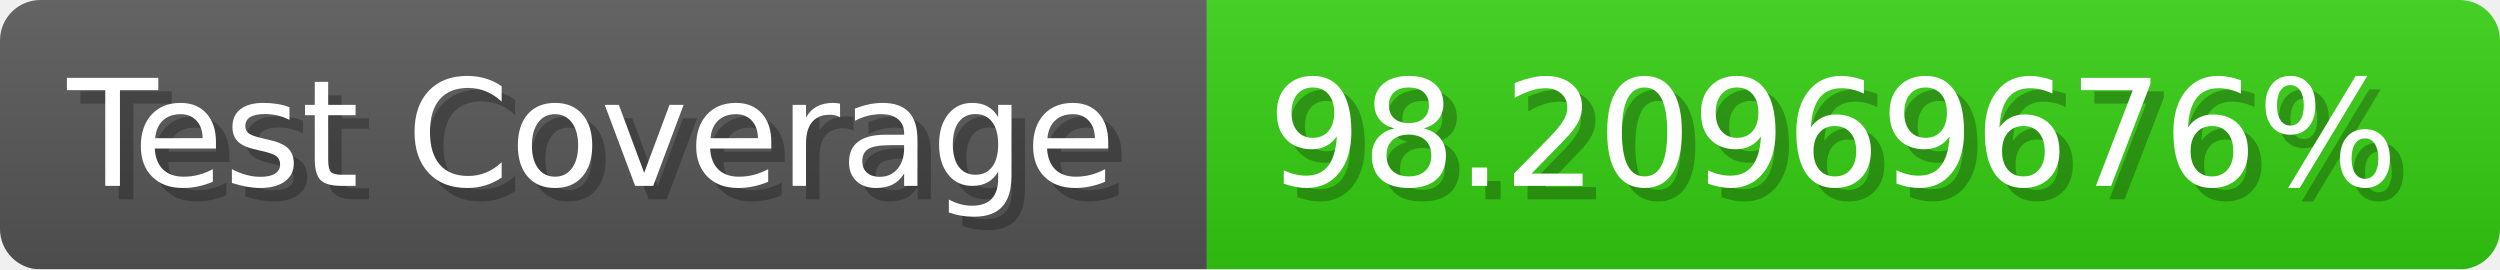
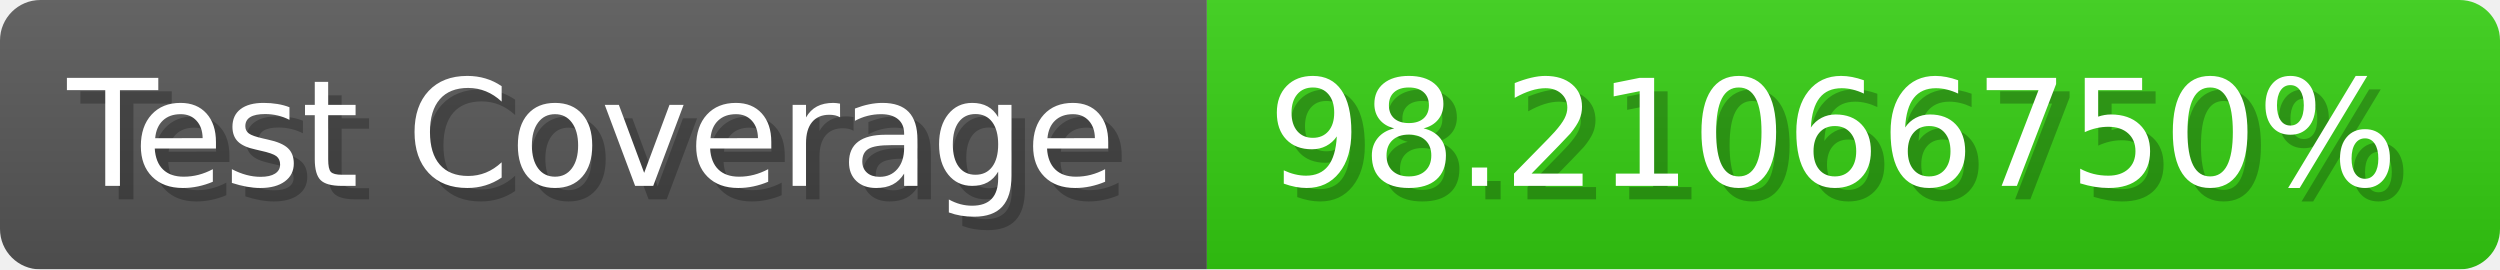
- <svg xmlns="http://www.w3.org/2000/svg" width="185.6" height="20" viewBox="0 0 1856 200" role="img" aria-label="Test Coverage: 98.20969676%">
+ <svg xmlns="http://www.w3.org/2000/svg" width="185.6" height="20" viewBox="0 0 1856 200" role="img" aria-label="Test Coverage: 98.21066750%">
  <linearGradient id="a" x2="0" y2="100%">
    <stop offset="0" stop-opacity=".1" stop-color="#EEE" />
    <stop offset="1" stop-opacity=".1" />
  </linearGradient>
  <mask id="m">
    <rect width="1856" height="200" rx="30" fill="#FFF" />
  </mask>
  <g mask="url(#m)">
    <rect width="896" height="200" fill="#555" />
    <rect width="960" height="200" fill="#3C1" x="896" />
    <rect width="1856" height="200" fill="url(#a)" />
  </g>
  <g aria-hidden="true" fill="#fff" text-anchor="start" font-family="Verdana,DejaVu Sans,sans-serif" font-size="110">
    <text x="60" y="148" textLength="796" fill="#000" opacity="0.25">Test Coverage</text>
    <text x="50" y="138" textLength="796">Test Coverage</text>
-     <text x="951" y="148" textLength="860" fill="#000" opacity="0.25">98.20969676%</text>
-     <text x="941" y="138" textLength="860">98.20969676%</text>
+     <text x="951" y="148" textLength="860" fill="#000" opacity="0.25">98.21066750%</text>
+     <text x="941" y="138" textLength="860">98.21066750%</text>
  </g>
</svg>
